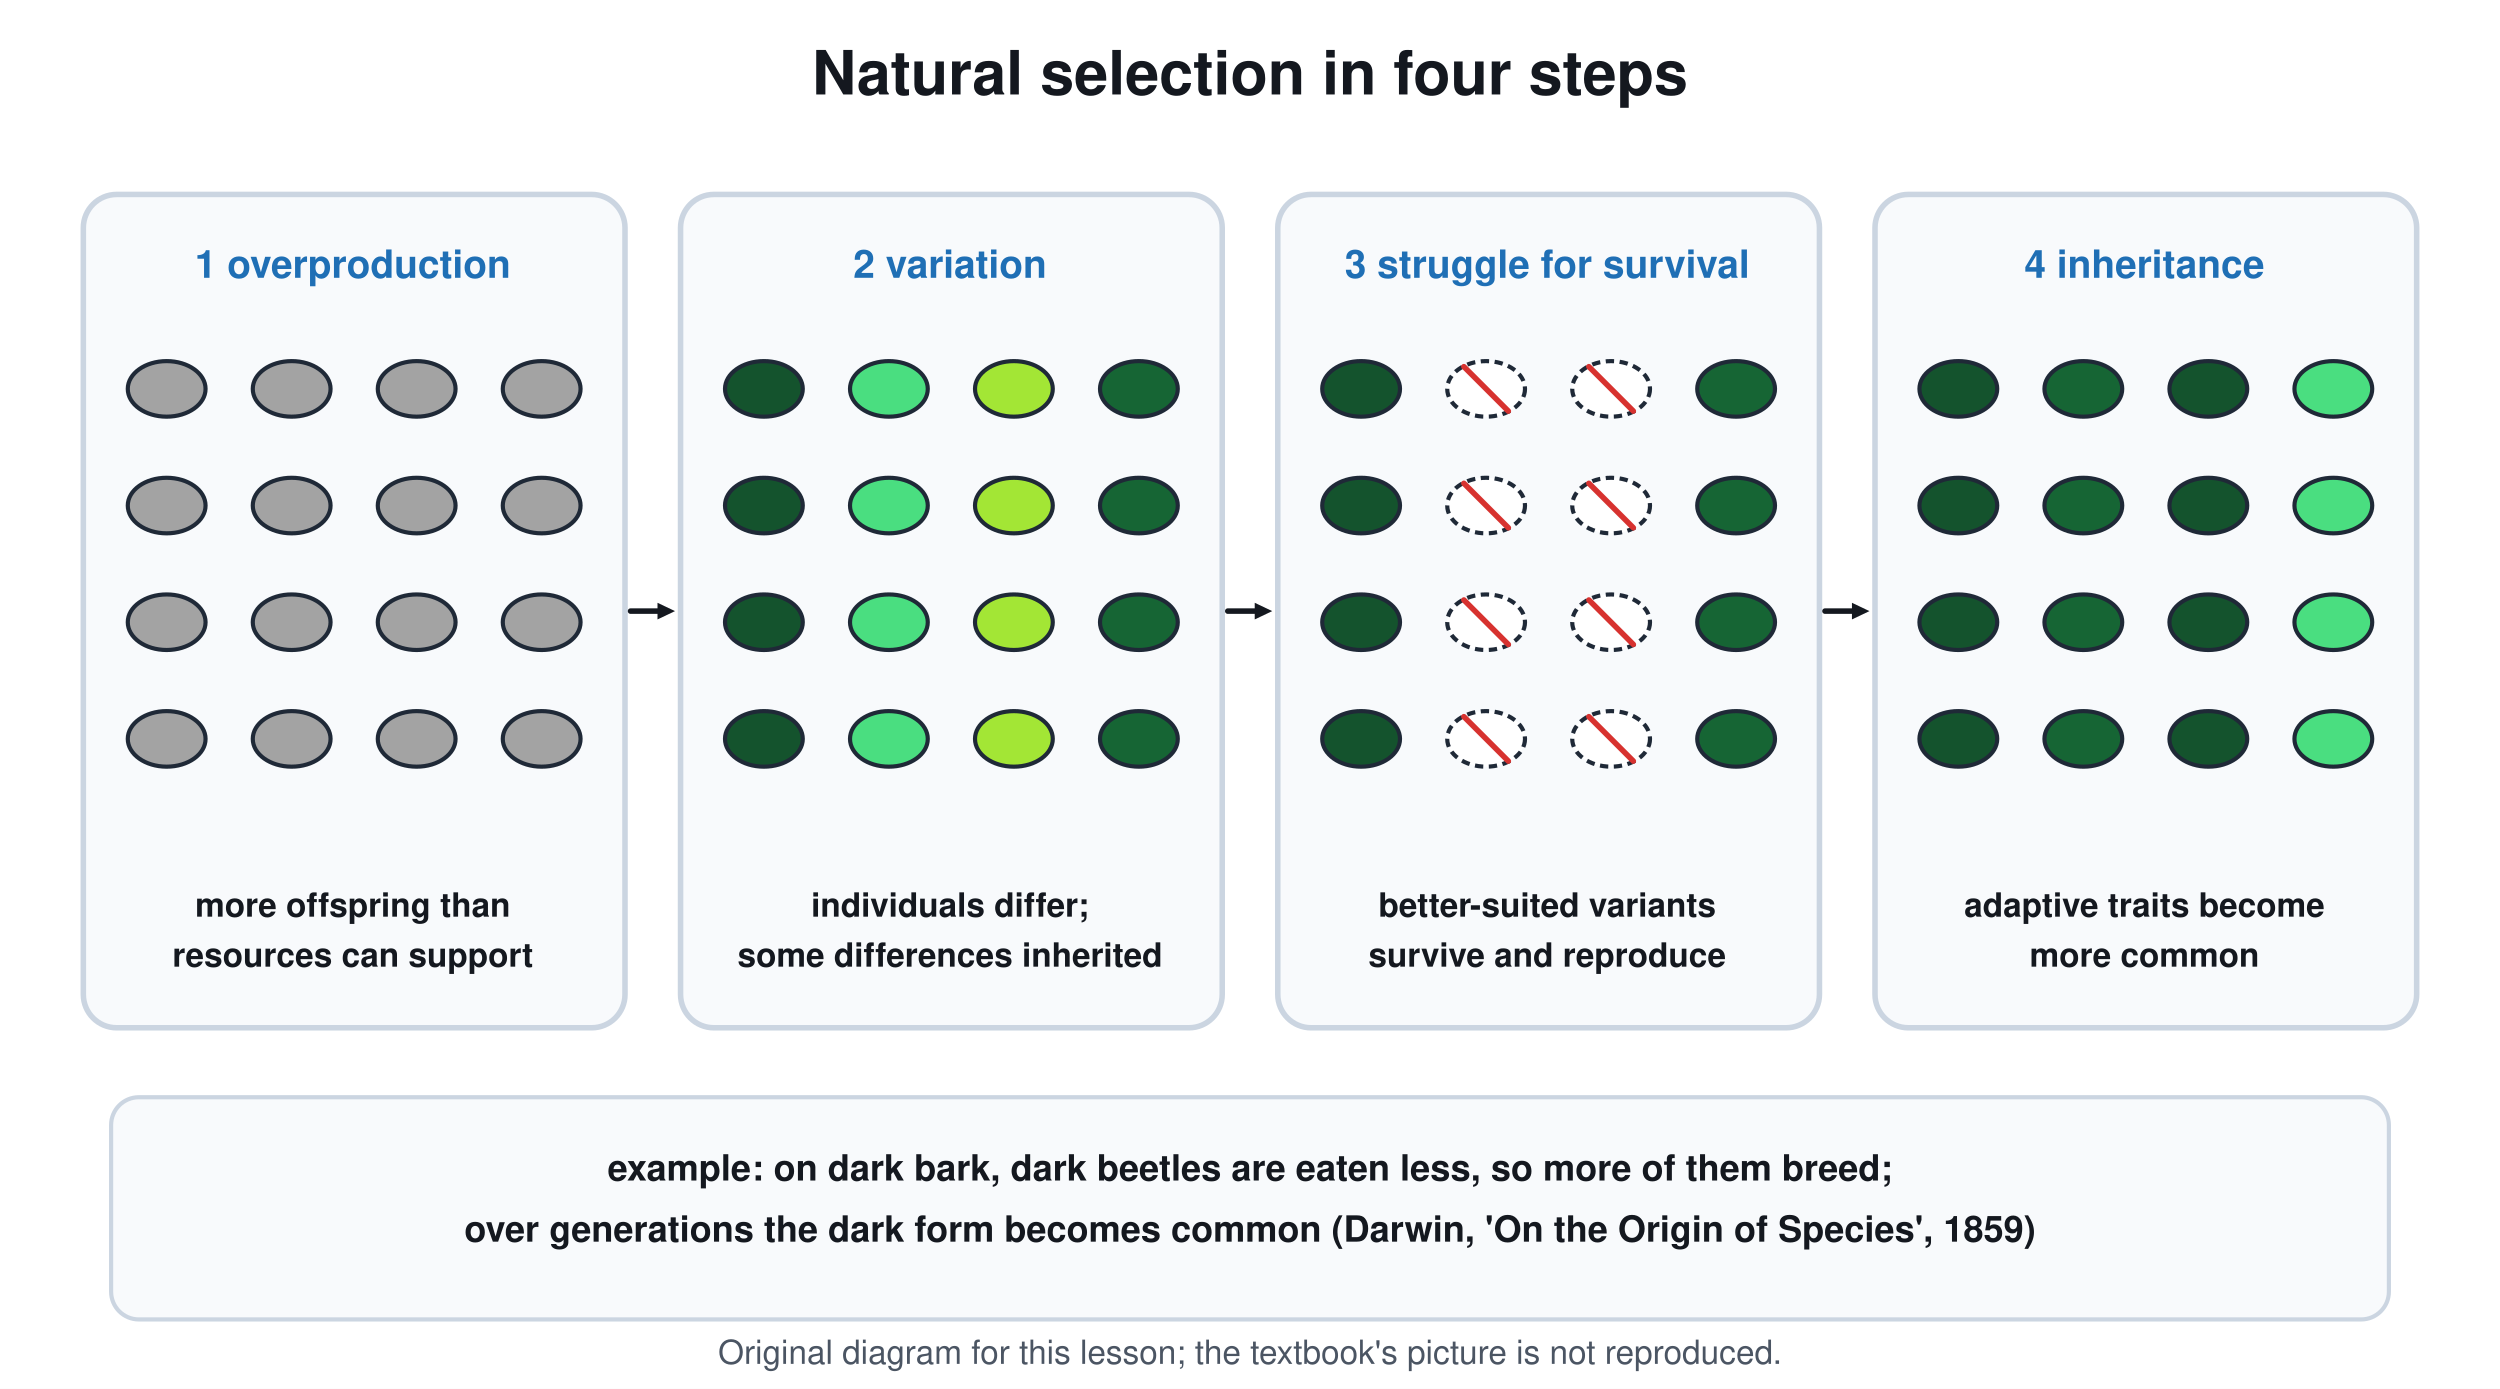
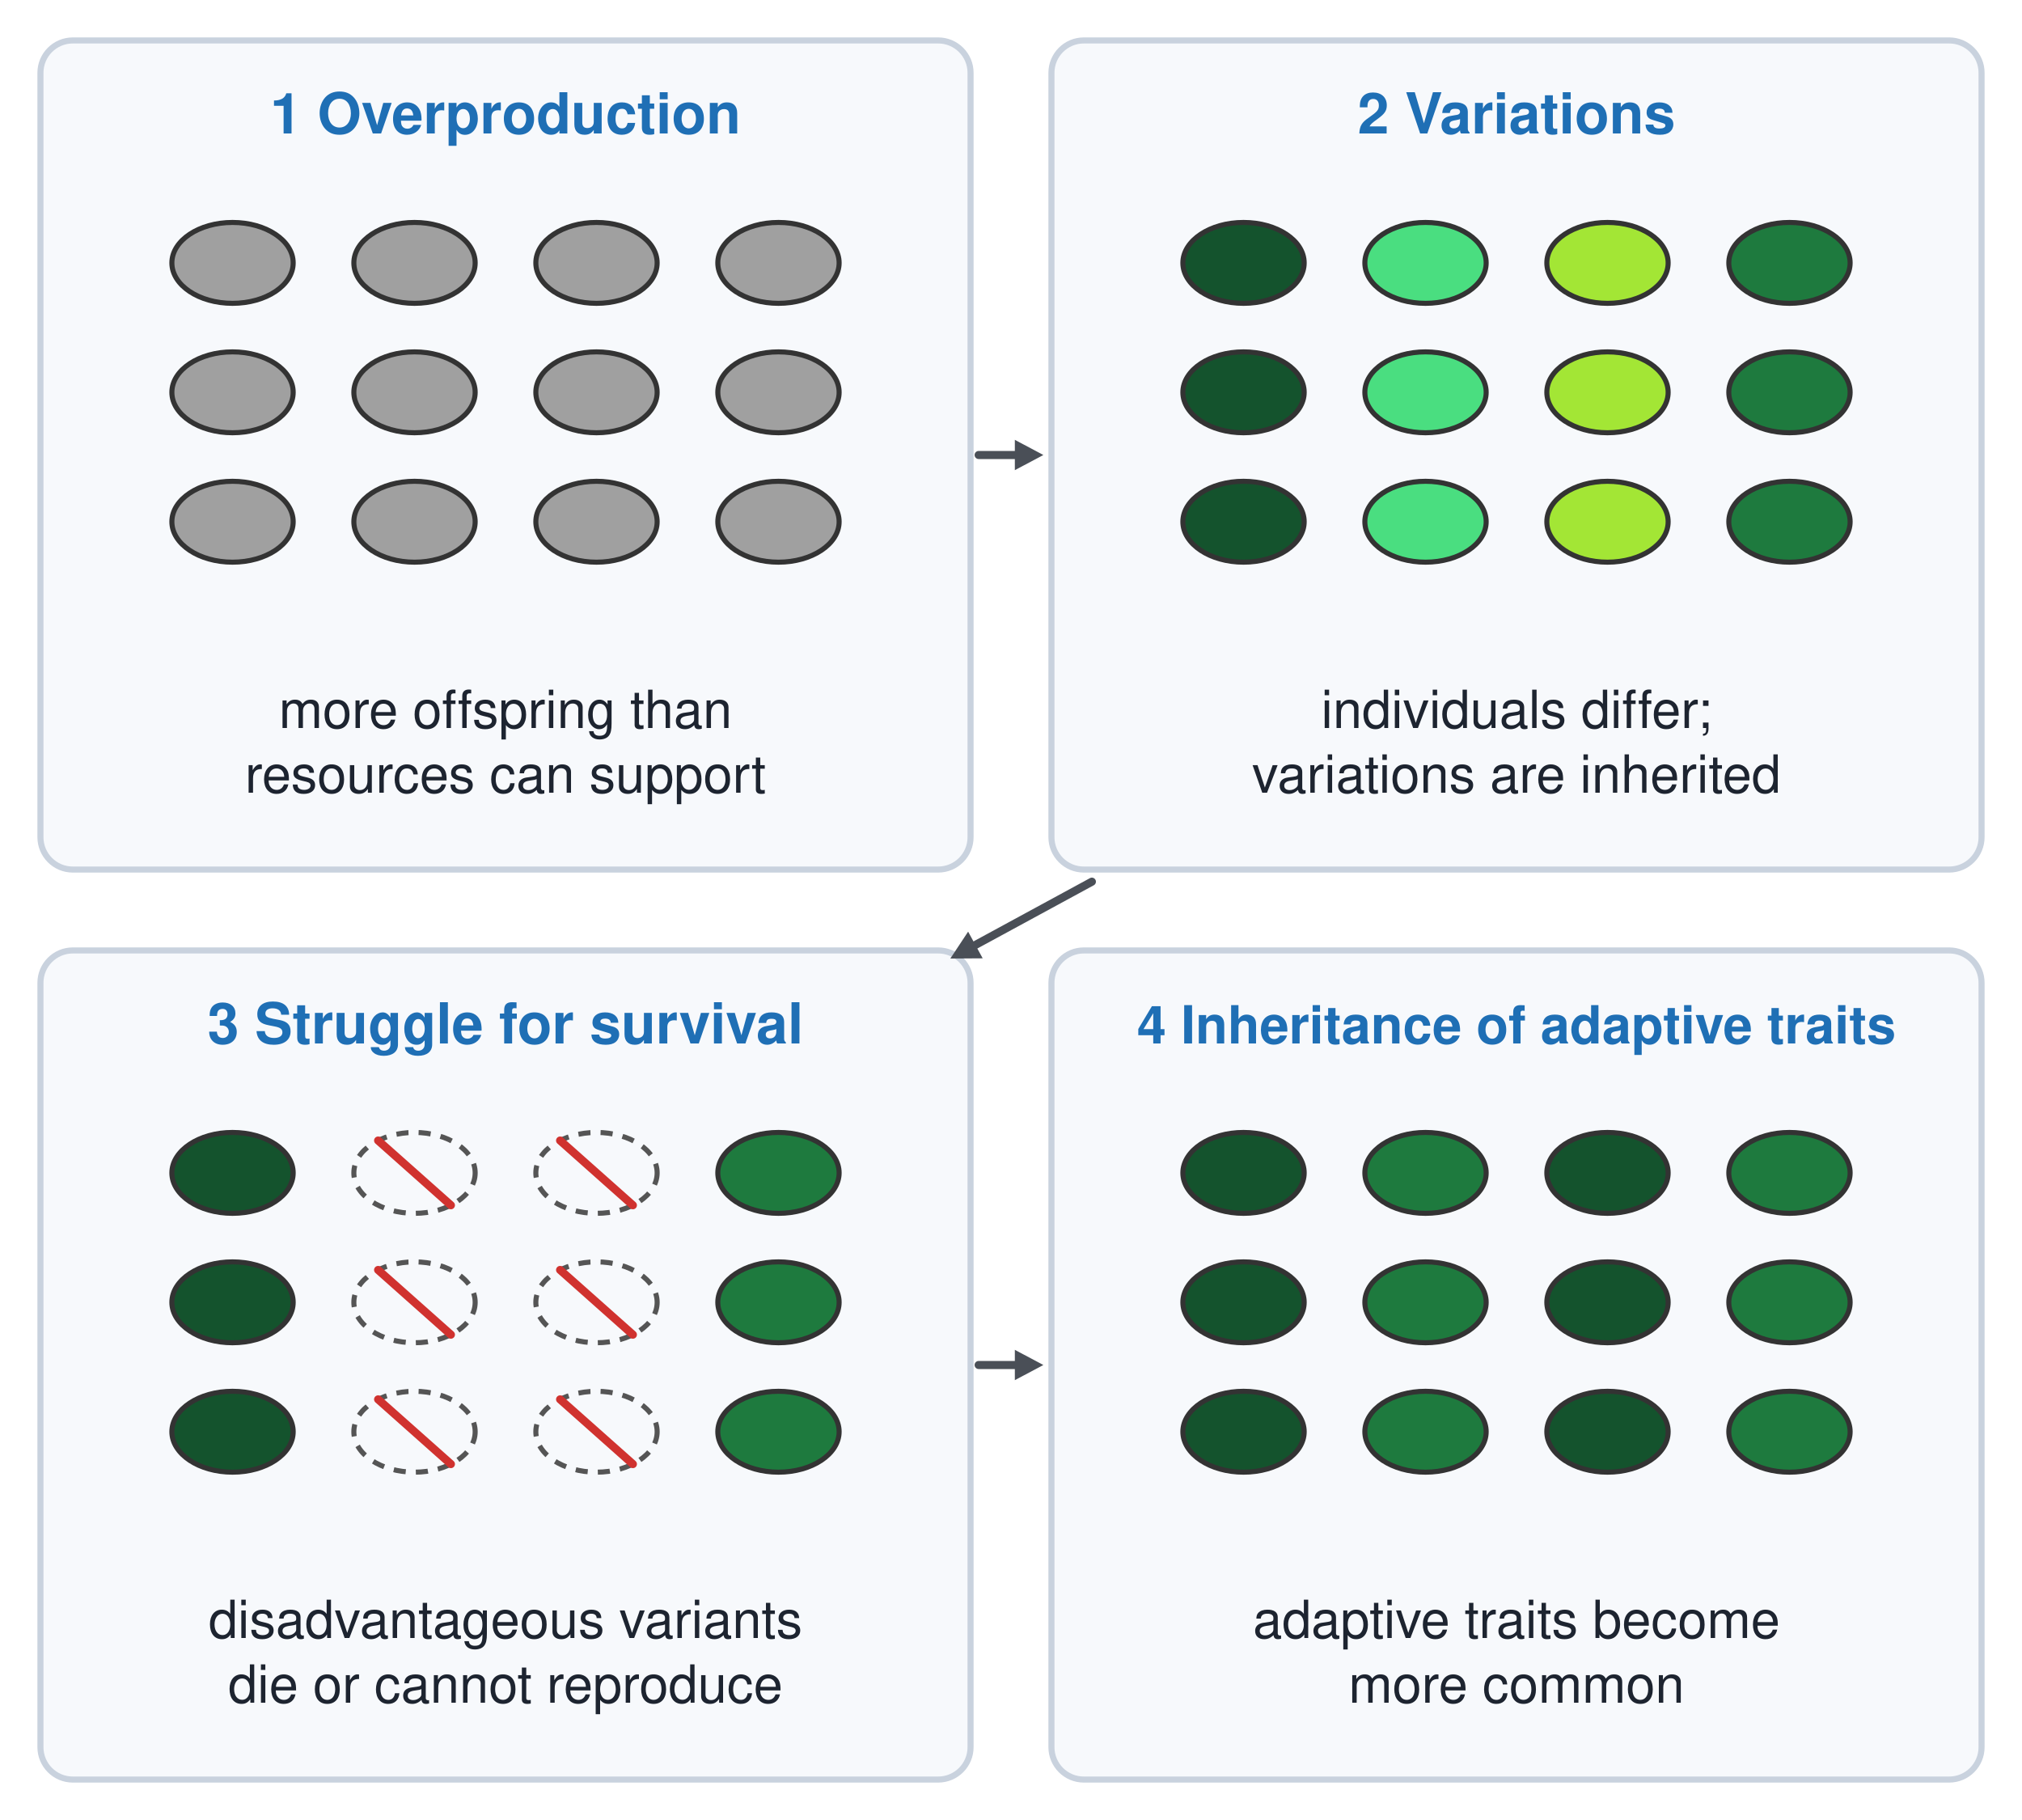
- <svg xmlns="http://www.w3.org/2000/svg" viewBox="0 0 900 500" font-family="Segoe UI, Helvetica, Arial, sans-serif">
-   <rect width="900" height="500" fill="#ffffff" />
-   <text x="450.0" y="34.0" font-size="22" fill="#14181f" text-anchor="middle" font-weight="700">Natural selection in four steps</text>
-   <rect x="30.0" y="70.0" width="195.0" height="300.0" rx="12" stroke="#cbd5e1" stroke-width="2" fill="#f8fafc" />
-   <text x="127.0" y="100.0" font-size="14" fill="#1f6fb5" text-anchor="middle" font-weight="700">1 overproduction</text>
-   <text x="127.0" y="330.0" font-size="12" fill="#14181f" text-anchor="middle" font-weight="700">more offspring than</text>
-   <text x="127.0" y="348.0" font-size="12" fill="#14181f" text-anchor="middle" font-weight="700">resources can support</text>
-   <ellipse cx="60.0" cy="140.0" rx="14.0" ry="10.0" stroke="#1f2937" stroke-width="1.5" fill="#a3a3a3" />
-   <ellipse cx="105.0" cy="140.0" rx="14.0" ry="10.0" stroke="#1f2937" stroke-width="1.5" fill="#a3a3a3" />
-   <ellipse cx="150.0" cy="140.0" rx="14.0" ry="10.0" stroke="#1f2937" stroke-width="1.5" fill="#a3a3a3" />
-   <ellipse cx="195.0" cy="140.0" rx="14.0" ry="10.0" stroke="#1f2937" stroke-width="1.5" fill="#a3a3a3" />
-   <ellipse cx="60.0" cy="182.0" rx="14.0" ry="10.0" stroke="#1f2937" stroke-width="1.5" fill="#a3a3a3" />
-   <ellipse cx="105.0" cy="182.0" rx="14.0" ry="10.0" stroke="#1f2937" stroke-width="1.5" fill="#a3a3a3" />
-   <ellipse cx="150.0" cy="182.0" rx="14.0" ry="10.0" stroke="#1f2937" stroke-width="1.5" fill="#a3a3a3" />
-   <ellipse cx="195.0" cy="182.0" rx="14.0" ry="10.0" stroke="#1f2937" stroke-width="1.5" fill="#a3a3a3" />
-   <ellipse cx="60.0" cy="224.0" rx="14.0" ry="10.0" stroke="#1f2937" stroke-width="1.5" fill="#a3a3a3" />
-   <ellipse cx="105.0" cy="224.0" rx="14.0" ry="10.0" stroke="#1f2937" stroke-width="1.5" fill="#a3a3a3" />
-   <ellipse cx="150.0" cy="224.0" rx="14.0" ry="10.0" stroke="#1f2937" stroke-width="1.5" fill="#a3a3a3" />
-   <ellipse cx="195.0" cy="224.0" rx="14.0" ry="10.0" stroke="#1f2937" stroke-width="1.5" fill="#a3a3a3" />
-   <ellipse cx="60.0" cy="266.0" rx="14.0" ry="10.0" stroke="#1f2937" stroke-width="1.5" fill="#a3a3a3" />
-   <ellipse cx="105.0" cy="266.0" rx="14.0" ry="10.0" stroke="#1f2937" stroke-width="1.5" fill="#a3a3a3" />
-   <ellipse cx="150.0" cy="266.0" rx="14.0" ry="10.0" stroke="#1f2937" stroke-width="1.5" fill="#a3a3a3" />
-   <ellipse cx="195.0" cy="266.0" rx="14.0" ry="10.0" stroke="#1f2937" stroke-width="1.5" fill="#a3a3a3" />
-   <line x1="227.0" y1="220.0" x2="237.4" y2="220.0" stroke="#14181f" stroke-width="2" stroke-linecap="round" />
-   <path d="M243.0 220.0 L236.7 223.0 L236.7 217.0 Z" fill="#14181f" />
-   <rect x="245.0" y="70.0" width="195.0" height="300.0" rx="12" stroke="#cbd5e1" stroke-width="2" fill="#f8fafc" />
-   <text x="342.0" y="100.0" font-size="14" fill="#1f6fb5" text-anchor="middle" font-weight="700">2 variation</text>
-   <text x="342.0" y="330.0" font-size="12" fill="#14181f" text-anchor="middle" font-weight="700">individuals differ;</text>
-   <text x="342.0" y="348.0" font-size="12" fill="#14181f" text-anchor="middle" font-weight="700">some differences inherited</text>
-   <ellipse cx="275.0" cy="140.0" rx="14.0" ry="10.0" stroke="#1f2937" stroke-width="1.5" fill="#14532d" />
-   <ellipse cx="320.0" cy="140.0" rx="14.0" ry="10.0" stroke="#1f2937" stroke-width="1.5" fill="#4ade80" />
-   <ellipse cx="365.0" cy="140.0" rx="14.0" ry="10.0" stroke="#1f2937" stroke-width="1.5" fill="#a3e635" />
-   <ellipse cx="410.0" cy="140.0" rx="14.0" ry="10.0" stroke="#1f2937" stroke-width="1.5" fill="#166534" />
-   <ellipse cx="275.0" cy="182.0" rx="14.0" ry="10.0" stroke="#1f2937" stroke-width="1.5" fill="#14532d" />
-   <ellipse cx="320.0" cy="182.0" rx="14.0" ry="10.0" stroke="#1f2937" stroke-width="1.5" fill="#4ade80" />
-   <ellipse cx="365.0" cy="182.0" rx="14.0" ry="10.0" stroke="#1f2937" stroke-width="1.5" fill="#a3e635" />
-   <ellipse cx="410.0" cy="182.0" rx="14.0" ry="10.0" stroke="#1f2937" stroke-width="1.5" fill="#166534" />
-   <ellipse cx="275.0" cy="224.0" rx="14.0" ry="10.0" stroke="#1f2937" stroke-width="1.5" fill="#14532d" />
-   <ellipse cx="320.0" cy="224.0" rx="14.0" ry="10.0" stroke="#1f2937" stroke-width="1.5" fill="#4ade80" />
-   <ellipse cx="365.0" cy="224.0" rx="14.0" ry="10.0" stroke="#1f2937" stroke-width="1.5" fill="#a3e635" />
-   <ellipse cx="410.0" cy="224.0" rx="14.0" ry="10.0" stroke="#1f2937" stroke-width="1.5" fill="#166534" />
-   <ellipse cx="275.0" cy="266.0" rx="14.0" ry="10.0" stroke="#1f2937" stroke-width="1.5" fill="#14532d" />
-   <ellipse cx="320.0" cy="266.0" rx="14.0" ry="10.0" stroke="#1f2937" stroke-width="1.5" fill="#4ade80" />
-   <ellipse cx="365.0" cy="266.0" rx="14.0" ry="10.0" stroke="#1f2937" stroke-width="1.5" fill="#a3e635" />
-   <ellipse cx="410.0" cy="266.0" rx="14.0" ry="10.0" stroke="#1f2937" stroke-width="1.5" fill="#166534" />
-   <line x1="442.0" y1="220.0" x2="452.4" y2="220.0" stroke="#14181f" stroke-width="2" stroke-linecap="round" />
-   <path d="M458.0 220.0 L451.7 223.0 L451.7 217.0 Z" fill="#14181f" />
-   <rect x="460.0" y="70.0" width="195.0" height="300.0" rx="12" stroke="#cbd5e1" stroke-width="2" fill="#f8fafc" />
-   <text x="557.0" y="100.0" font-size="14" fill="#1f6fb5" text-anchor="middle" font-weight="700">3 struggle for survival</text>
-   <text x="557.0" y="330.0" font-size="12" fill="#14181f" text-anchor="middle" font-weight="700">better-suited variants</text>
-   <text x="557.0" y="348.0" font-size="12" fill="#14181f" text-anchor="middle" font-weight="700">survive and reproduce</text>
-   <ellipse cx="490.0" cy="140.0" rx="14.0" ry="10.0" stroke="#1f2937" stroke-width="1.5" fill="#14532d" />
-   <ellipse cx="535.0" cy="140.0" rx="14.0" ry="10.0" stroke="#1f2937" stroke-width="1.5" fill="#ffffff" stroke-dasharray="3 2" />
-   <line x1="527.0" y1="132.0" x2="543.0" y2="148.0" stroke="#d7322f" stroke-width="2" stroke-linecap="round" />
-   <ellipse cx="580.0" cy="140.0" rx="14.0" ry="10.0" stroke="#1f2937" stroke-width="1.5" fill="#ffffff" stroke-dasharray="3 2" />
-   <line x1="572.0" y1="132.0" x2="588.0" y2="148.0" stroke="#d7322f" stroke-width="2" stroke-linecap="round" />
-   <ellipse cx="625.0" cy="140.0" rx="14.0" ry="10.0" stroke="#1f2937" stroke-width="1.5" fill="#166534" />
-   <ellipse cx="490.0" cy="182.0" rx="14.0" ry="10.0" stroke="#1f2937" stroke-width="1.5" fill="#14532d" />
-   <ellipse cx="535.0" cy="182.0" rx="14.0" ry="10.0" stroke="#1f2937" stroke-width="1.5" fill="#ffffff" stroke-dasharray="3 2" />
-   <line x1="527.0" y1="174.0" x2="543.0" y2="190.0" stroke="#d7322f" stroke-width="2" stroke-linecap="round" />
-   <ellipse cx="580.0" cy="182.0" rx="14.0" ry="10.0" stroke="#1f2937" stroke-width="1.5" fill="#ffffff" stroke-dasharray="3 2" />
-   <line x1="572.0" y1="174.0" x2="588.0" y2="190.0" stroke="#d7322f" stroke-width="2" stroke-linecap="round" />
-   <ellipse cx="625.0" cy="182.0" rx="14.0" ry="10.0" stroke="#1f2937" stroke-width="1.5" fill="#166534" />
-   <ellipse cx="490.0" cy="224.0" rx="14.0" ry="10.0" stroke="#1f2937" stroke-width="1.5" fill="#14532d" />
-   <ellipse cx="535.0" cy="224.0" rx="14.0" ry="10.0" stroke="#1f2937" stroke-width="1.5" fill="#ffffff" stroke-dasharray="3 2" />
-   <line x1="527.0" y1="216.0" x2="543.0" y2="232.0" stroke="#d7322f" stroke-width="2" stroke-linecap="round" />
-   <ellipse cx="580.0" cy="224.0" rx="14.0" ry="10.0" stroke="#1f2937" stroke-width="1.5" fill="#ffffff" stroke-dasharray="3 2" />
-   <line x1="572.0" y1="216.0" x2="588.0" y2="232.0" stroke="#d7322f" stroke-width="2" stroke-linecap="round" />
-   <ellipse cx="625.0" cy="224.0" rx="14.0" ry="10.0" stroke="#1f2937" stroke-width="1.5" fill="#166534" />
-   <ellipse cx="490.0" cy="266.0" rx="14.0" ry="10.0" stroke="#1f2937" stroke-width="1.5" fill="#14532d" />
-   <ellipse cx="535.0" cy="266.0" rx="14.0" ry="10.0" stroke="#1f2937" stroke-width="1.5" fill="#ffffff" stroke-dasharray="3 2" />
-   <line x1="527.0" y1="258.0" x2="543.0" y2="274.0" stroke="#d7322f" stroke-width="2" stroke-linecap="round" />
-   <ellipse cx="580.0" cy="266.0" rx="14.0" ry="10.0" stroke="#1f2937" stroke-width="1.5" fill="#ffffff" stroke-dasharray="3 2" />
-   <line x1="572.0" y1="258.0" x2="588.0" y2="274.0" stroke="#d7322f" stroke-width="2" stroke-linecap="round" />
-   <ellipse cx="625.0" cy="266.0" rx="14.0" ry="10.0" stroke="#1f2937" stroke-width="1.5" fill="#166534" />
-   <line x1="657.0" y1="220.0" x2="667.4" y2="220.0" stroke="#14181f" stroke-width="2" stroke-linecap="round" />
-   <path d="M673.0 220.0 L666.7 223.0 L666.7 217.0 Z" fill="#14181f" />
-   <rect x="675.0" y="70.0" width="195.0" height="300.0" rx="12" stroke="#cbd5e1" stroke-width="2" fill="#f8fafc" />
-   <text x="772.0" y="100.0" font-size="14" fill="#1f6fb5" text-anchor="middle" font-weight="700">4 inheritance</text>
-   <text x="772.0" y="330.0" font-size="12" fill="#14181f" text-anchor="middle" font-weight="700">adaptive traits become</text>
-   <text x="772.0" y="348.0" font-size="12" fill="#14181f" text-anchor="middle" font-weight="700">more common</text>
-   <ellipse cx="705.0" cy="140.0" rx="14.0" ry="10.0" stroke="#1f2937" stroke-width="1.5" fill="#14532d" />
-   <ellipse cx="750.0" cy="140.0" rx="14.0" ry="10.0" stroke="#1f2937" stroke-width="1.5" fill="#166534" />
-   <ellipse cx="795.0" cy="140.0" rx="14.0" ry="10.0" stroke="#1f2937" stroke-width="1.5" fill="#14532d" />
-   <ellipse cx="840.0" cy="140.0" rx="14.0" ry="10.0" stroke="#1f2937" stroke-width="1.5" fill="#4ade80" />
-   <ellipse cx="705.0" cy="182.0" rx="14.0" ry="10.0" stroke="#1f2937" stroke-width="1.5" fill="#14532d" />
-   <ellipse cx="750.0" cy="182.0" rx="14.0" ry="10.0" stroke="#1f2937" stroke-width="1.5" fill="#166534" />
-   <ellipse cx="795.0" cy="182.0" rx="14.0" ry="10.0" stroke="#1f2937" stroke-width="1.5" fill="#14532d" />
-   <ellipse cx="840.0" cy="182.0" rx="14.0" ry="10.0" stroke="#1f2937" stroke-width="1.5" fill="#4ade80" />
-   <ellipse cx="705.0" cy="224.0" rx="14.0" ry="10.0" stroke="#1f2937" stroke-width="1.5" fill="#14532d" />
-   <ellipse cx="750.0" cy="224.0" rx="14.0" ry="10.0" stroke="#1f2937" stroke-width="1.5" fill="#166534" />
-   <ellipse cx="795.0" cy="224.0" rx="14.0" ry="10.0" stroke="#1f2937" stroke-width="1.5" fill="#14532d" />
-   <ellipse cx="840.0" cy="224.0" rx="14.0" ry="10.0" stroke="#1f2937" stroke-width="1.5" fill="#4ade80" />
-   <ellipse cx="705.0" cy="266.0" rx="14.0" ry="10.0" stroke="#1f2937" stroke-width="1.5" fill="#14532d" />
-   <ellipse cx="750.0" cy="266.0" rx="14.0" ry="10.0" stroke="#1f2937" stroke-width="1.5" fill="#166534" />
-   <ellipse cx="795.0" cy="266.0" rx="14.0" ry="10.0" stroke="#1f2937" stroke-width="1.5" fill="#14532d" />
-   <ellipse cx="840.0" cy="266.0" rx="14.0" ry="10.0" stroke="#1f2937" stroke-width="1.5" fill="#4ade80" />
-   <rect x="40.0" y="395.0" width="820.0" height="80.0" rx="10" stroke="#cbd5e1" stroke-width="1.5" fill="#f8fafc" />
-   <text x="450.0" y="425.0" font-size="13" fill="#14181f" text-anchor="middle" font-weight="700">example: on dark bark, dark beetles are eaten less, so more of them breed;</text>
-   <text x="450.0" y="447.0" font-size="13" fill="#14181f" text-anchor="middle" font-weight="700">over generations the dark form becomes common (Darwin, 'On the Origin of Species', 1859)</text>
-   <text x="450.0" y="491" font-size="12" fill="#4b5563" text-anchor="middle">Original diagram for this lesson; the textbook's picture is not reproduced.</text>
+ <svg xmlns="http://www.w3.org/2000/svg" viewBox="0 0 1000 900" font-family="Segoe UI, Helvetica, Arial, sans-serif">
+   <rect width="1000" height="900" fill="#ffffff" />
+   <rect x="20" y="20" width="460" height="410" rx="16" stroke="#c9d2de" stroke-width="3" fill="#f7f9fc" />
+   <text x="250" y="66" font-size="28" fill="#1f6fb5" text-anchor="middle" font-weight="700">1 Overproduction</text>
+   <ellipse cx="115" cy="130" rx="30" ry="20" stroke="#333333" stroke-width="2.5" fill="#a0a0a0" />
+   <ellipse cx="205" cy="130" rx="30" ry="20" stroke="#333333" stroke-width="2.5" fill="#a0a0a0" />
+   <ellipse cx="295" cy="130" rx="30" ry="20" stroke="#333333" stroke-width="2.5" fill="#a0a0a0" />
+   <ellipse cx="385" cy="130" rx="30" ry="20" stroke="#333333" stroke-width="2.5" fill="#a0a0a0" />
+   <ellipse cx="115" cy="194" rx="30" ry="20" stroke="#333333" stroke-width="2.5" fill="#a0a0a0" />
+   <ellipse cx="205" cy="194" rx="30" ry="20" stroke="#333333" stroke-width="2.5" fill="#a0a0a0" />
+   <ellipse cx="295" cy="194" rx="30" ry="20" stroke="#333333" stroke-width="2.5" fill="#a0a0a0" />
+   <ellipse cx="385" cy="194" rx="30" ry="20" stroke="#333333" stroke-width="2.5" fill="#a0a0a0" />
+   <ellipse cx="115" cy="258" rx="30" ry="20" stroke="#333333" stroke-width="2.5" fill="#a0a0a0" />
+   <ellipse cx="205" cy="258" rx="30" ry="20" stroke="#333333" stroke-width="2.5" fill="#a0a0a0" />
+   <ellipse cx="295" cy="258" rx="30" ry="20" stroke="#333333" stroke-width="2.5" fill="#a0a0a0" />
+   <ellipse cx="385" cy="258" rx="30" ry="20" stroke="#333333" stroke-width="2.5" fill="#a0a0a0" />
+   <text x="250" y="360" font-size="26" fill="#1d2430" text-anchor="middle" font-weight="400">more offspring than</text>
+   <text x="250" y="392" font-size="26" fill="#1d2430" text-anchor="middle" font-weight="400">resources can support</text>
+   <rect x="520" y="20" width="460" height="410" rx="16" stroke="#c9d2de" stroke-width="3" fill="#f7f9fc" />
+   <text x="750" y="66" font-size="28" fill="#1f6fb5" text-anchor="middle" font-weight="700">2 Variations</text>
+   <ellipse cx="615" cy="130" rx="30" ry="20" stroke="#333333" stroke-width="2.5" fill="#14532d" />
+   <ellipse cx="705" cy="130" rx="30" ry="20" stroke="#333333" stroke-width="2.5" fill="#4ade80" />
+   <ellipse cx="795" cy="130" rx="30" ry="20" stroke="#333333" stroke-width="2.5" fill="#a3e635" />
+   <ellipse cx="885" cy="130" rx="30" ry="20" stroke="#333333" stroke-width="2.5" fill="#1e7a3e" />
+   <ellipse cx="615" cy="194" rx="30" ry="20" stroke="#333333" stroke-width="2.5" fill="#14532d" />
+   <ellipse cx="705" cy="194" rx="30" ry="20" stroke="#333333" stroke-width="2.5" fill="#4ade80" />
+   <ellipse cx="795" cy="194" rx="30" ry="20" stroke="#333333" stroke-width="2.5" fill="#a3e635" />
+   <ellipse cx="885" cy="194" rx="30" ry="20" stroke="#333333" stroke-width="2.5" fill="#1e7a3e" />
+   <ellipse cx="615" cy="258" rx="30" ry="20" stroke="#333333" stroke-width="2.5" fill="#14532d" />
+   <ellipse cx="705" cy="258" rx="30" ry="20" stroke="#333333" stroke-width="2.5" fill="#4ade80" />
+   <ellipse cx="795" cy="258" rx="30" ry="20" stroke="#333333" stroke-width="2.5" fill="#a3e635" />
+   <ellipse cx="885" cy="258" rx="30" ry="20" stroke="#333333" stroke-width="2.5" fill="#1e7a3e" />
+   <text x="750" y="360" font-size="26" fill="#1d2430" text-anchor="middle" font-weight="400">individuals differ;</text>
+   <text x="750" y="392" font-size="26" fill="#1d2430" text-anchor="middle" font-weight="400">variations are inherited</text>
+   <rect x="20" y="470" width="460" height="410" rx="16" stroke="#c9d2de" stroke-width="3" fill="#f7f9fc" />
+   <text x="250" y="516" font-size="28" fill="#1f6fb5" text-anchor="middle" font-weight="700">3 Struggle for survival</text>
+   <ellipse cx="115" cy="580" rx="30" ry="20" stroke="#333333" stroke-width="2.5" fill="#14532d" />
+   <ellipse cx="205" cy="580" rx="30" ry="20" stroke="#555555" stroke-width="2.5" fill="none" stroke-dasharray="6 5" />
+   <line x1="187" y1="564" x2="223" y2="596" stroke="#d0322f" stroke-width="4" stroke-linecap="round" />
+   <ellipse cx="295" cy="580" rx="30" ry="20" stroke="#555555" stroke-width="2.5" fill="none" stroke-dasharray="6 5" />
+   <line x1="277" y1="564" x2="313" y2="596" stroke="#d0322f" stroke-width="4" stroke-linecap="round" />
+   <ellipse cx="385" cy="580" rx="30" ry="20" stroke="#333333" stroke-width="2.5" fill="#1e7a3e" />
+   <ellipse cx="115" cy="644" rx="30" ry="20" stroke="#333333" stroke-width="2.5" fill="#14532d" />
+   <ellipse cx="205" cy="644" rx="30" ry="20" stroke="#555555" stroke-width="2.5" fill="none" stroke-dasharray="6 5" />
+   <line x1="187" y1="628" x2="223" y2="660" stroke="#d0322f" stroke-width="4" stroke-linecap="round" />
+   <ellipse cx="295" cy="644" rx="30" ry="20" stroke="#555555" stroke-width="2.5" fill="none" stroke-dasharray="6 5" />
+   <line x1="277" y1="628" x2="313" y2="660" stroke="#d0322f" stroke-width="4" stroke-linecap="round" />
+   <ellipse cx="385" cy="644" rx="30" ry="20" stroke="#333333" stroke-width="2.5" fill="#1e7a3e" />
+   <ellipse cx="115" cy="708" rx="30" ry="20" stroke="#333333" stroke-width="2.5" fill="#14532d" />
+   <ellipse cx="205" cy="708" rx="30" ry="20" stroke="#555555" stroke-width="2.5" fill="none" stroke-dasharray="6 5" />
+   <line x1="187" y1="692" x2="223" y2="724" stroke="#d0322f" stroke-width="4" stroke-linecap="round" />
+   <ellipse cx="295" cy="708" rx="30" ry="20" stroke="#555555" stroke-width="2.5" fill="none" stroke-dasharray="6 5" />
+   <line x1="277" y1="692" x2="313" y2="724" stroke="#d0322f" stroke-width="4" stroke-linecap="round" />
+   <ellipse cx="385" cy="708" rx="30" ry="20" stroke="#333333" stroke-width="2.5" fill="#1e7a3e" />
+   <text x="250" y="810" font-size="26" fill="#1d2430" text-anchor="middle" font-weight="400">disadvantageous variants</text>
+   <text x="250" y="842" font-size="26" fill="#1d2430" text-anchor="middle" font-weight="400">die or cannot reproduce</text>
+   <rect x="520" y="470" width="460" height="410" rx="16" stroke="#c9d2de" stroke-width="3" fill="#f7f9fc" />
+   <text x="750" y="516" font-size="26" fill="#1f6fb5" text-anchor="middle" font-weight="700">4 Inheritance of adaptive traits</text>
+   <ellipse cx="615" cy="580" rx="30" ry="20" stroke="#333333" stroke-width="2.5" fill="#14532d" />
+   <ellipse cx="705" cy="580" rx="30" ry="20" stroke="#333333" stroke-width="2.5" fill="#1e7a3e" />
+   <ellipse cx="795" cy="580" rx="30" ry="20" stroke="#333333" stroke-width="2.5" fill="#14532d" />
+   <ellipse cx="885" cy="580" rx="30" ry="20" stroke="#333333" stroke-width="2.5" fill="#1e7a3e" />
+   <ellipse cx="615" cy="644" rx="30" ry="20" stroke="#333333" stroke-width="2.5" fill="#14532d" />
+   <ellipse cx="705" cy="644" rx="30" ry="20" stroke="#333333" stroke-width="2.5" fill="#1e7a3e" />
+   <ellipse cx="795" cy="644" rx="30" ry="20" stroke="#333333" stroke-width="2.5" fill="#14532d" />
+   <ellipse cx="885" cy="644" rx="30" ry="20" stroke="#333333" stroke-width="2.5" fill="#1e7a3e" />
+   <ellipse cx="615" cy="708" rx="30" ry="20" stroke="#333333" stroke-width="2.5" fill="#14532d" />
+   <ellipse cx="705" cy="708" rx="30" ry="20" stroke="#333333" stroke-width="2.5" fill="#1e7a3e" />
+   <ellipse cx="795" cy="708" rx="30" ry="20" stroke="#333333" stroke-width="2.5" fill="#14532d" />
+   <ellipse cx="885" cy="708" rx="30" ry="20" stroke="#333333" stroke-width="2.5" fill="#1e7a3e" />
+   <text x="750" y="810" font-size="26" fill="#1d2430" text-anchor="middle" font-weight="400">adaptive traits become</text>
+   <text x="750" y="842" font-size="26" fill="#1d2430" text-anchor="middle" font-weight="400">more common</text>
+   <line x1="484" y1="225" x2="504.8" y2="225" stroke="#4a4f57" stroke-width="4" stroke-linecap="round" />
+   <path d="M516 225 L501.9 232.5 L501.9 217.5 Z" fill="#4a4f57" />
+   <line x1="540" y1="436" x2="479.8" y2="468.7" stroke="#4a4f57" stroke-width="4" stroke-linecap="round" />
+   <path d="M470 474 L478.8 460.7 L486 473.9 Z" fill="#4a4f57" />
+   <line x1="484" y1="675" x2="504.8" y2="675" stroke="#4a4f57" stroke-width="4" stroke-linecap="round" />
+   <path d="M516 675 L501.9 682.5 L501.9 667.5 Z" fill="#4a4f57" />
</svg>
